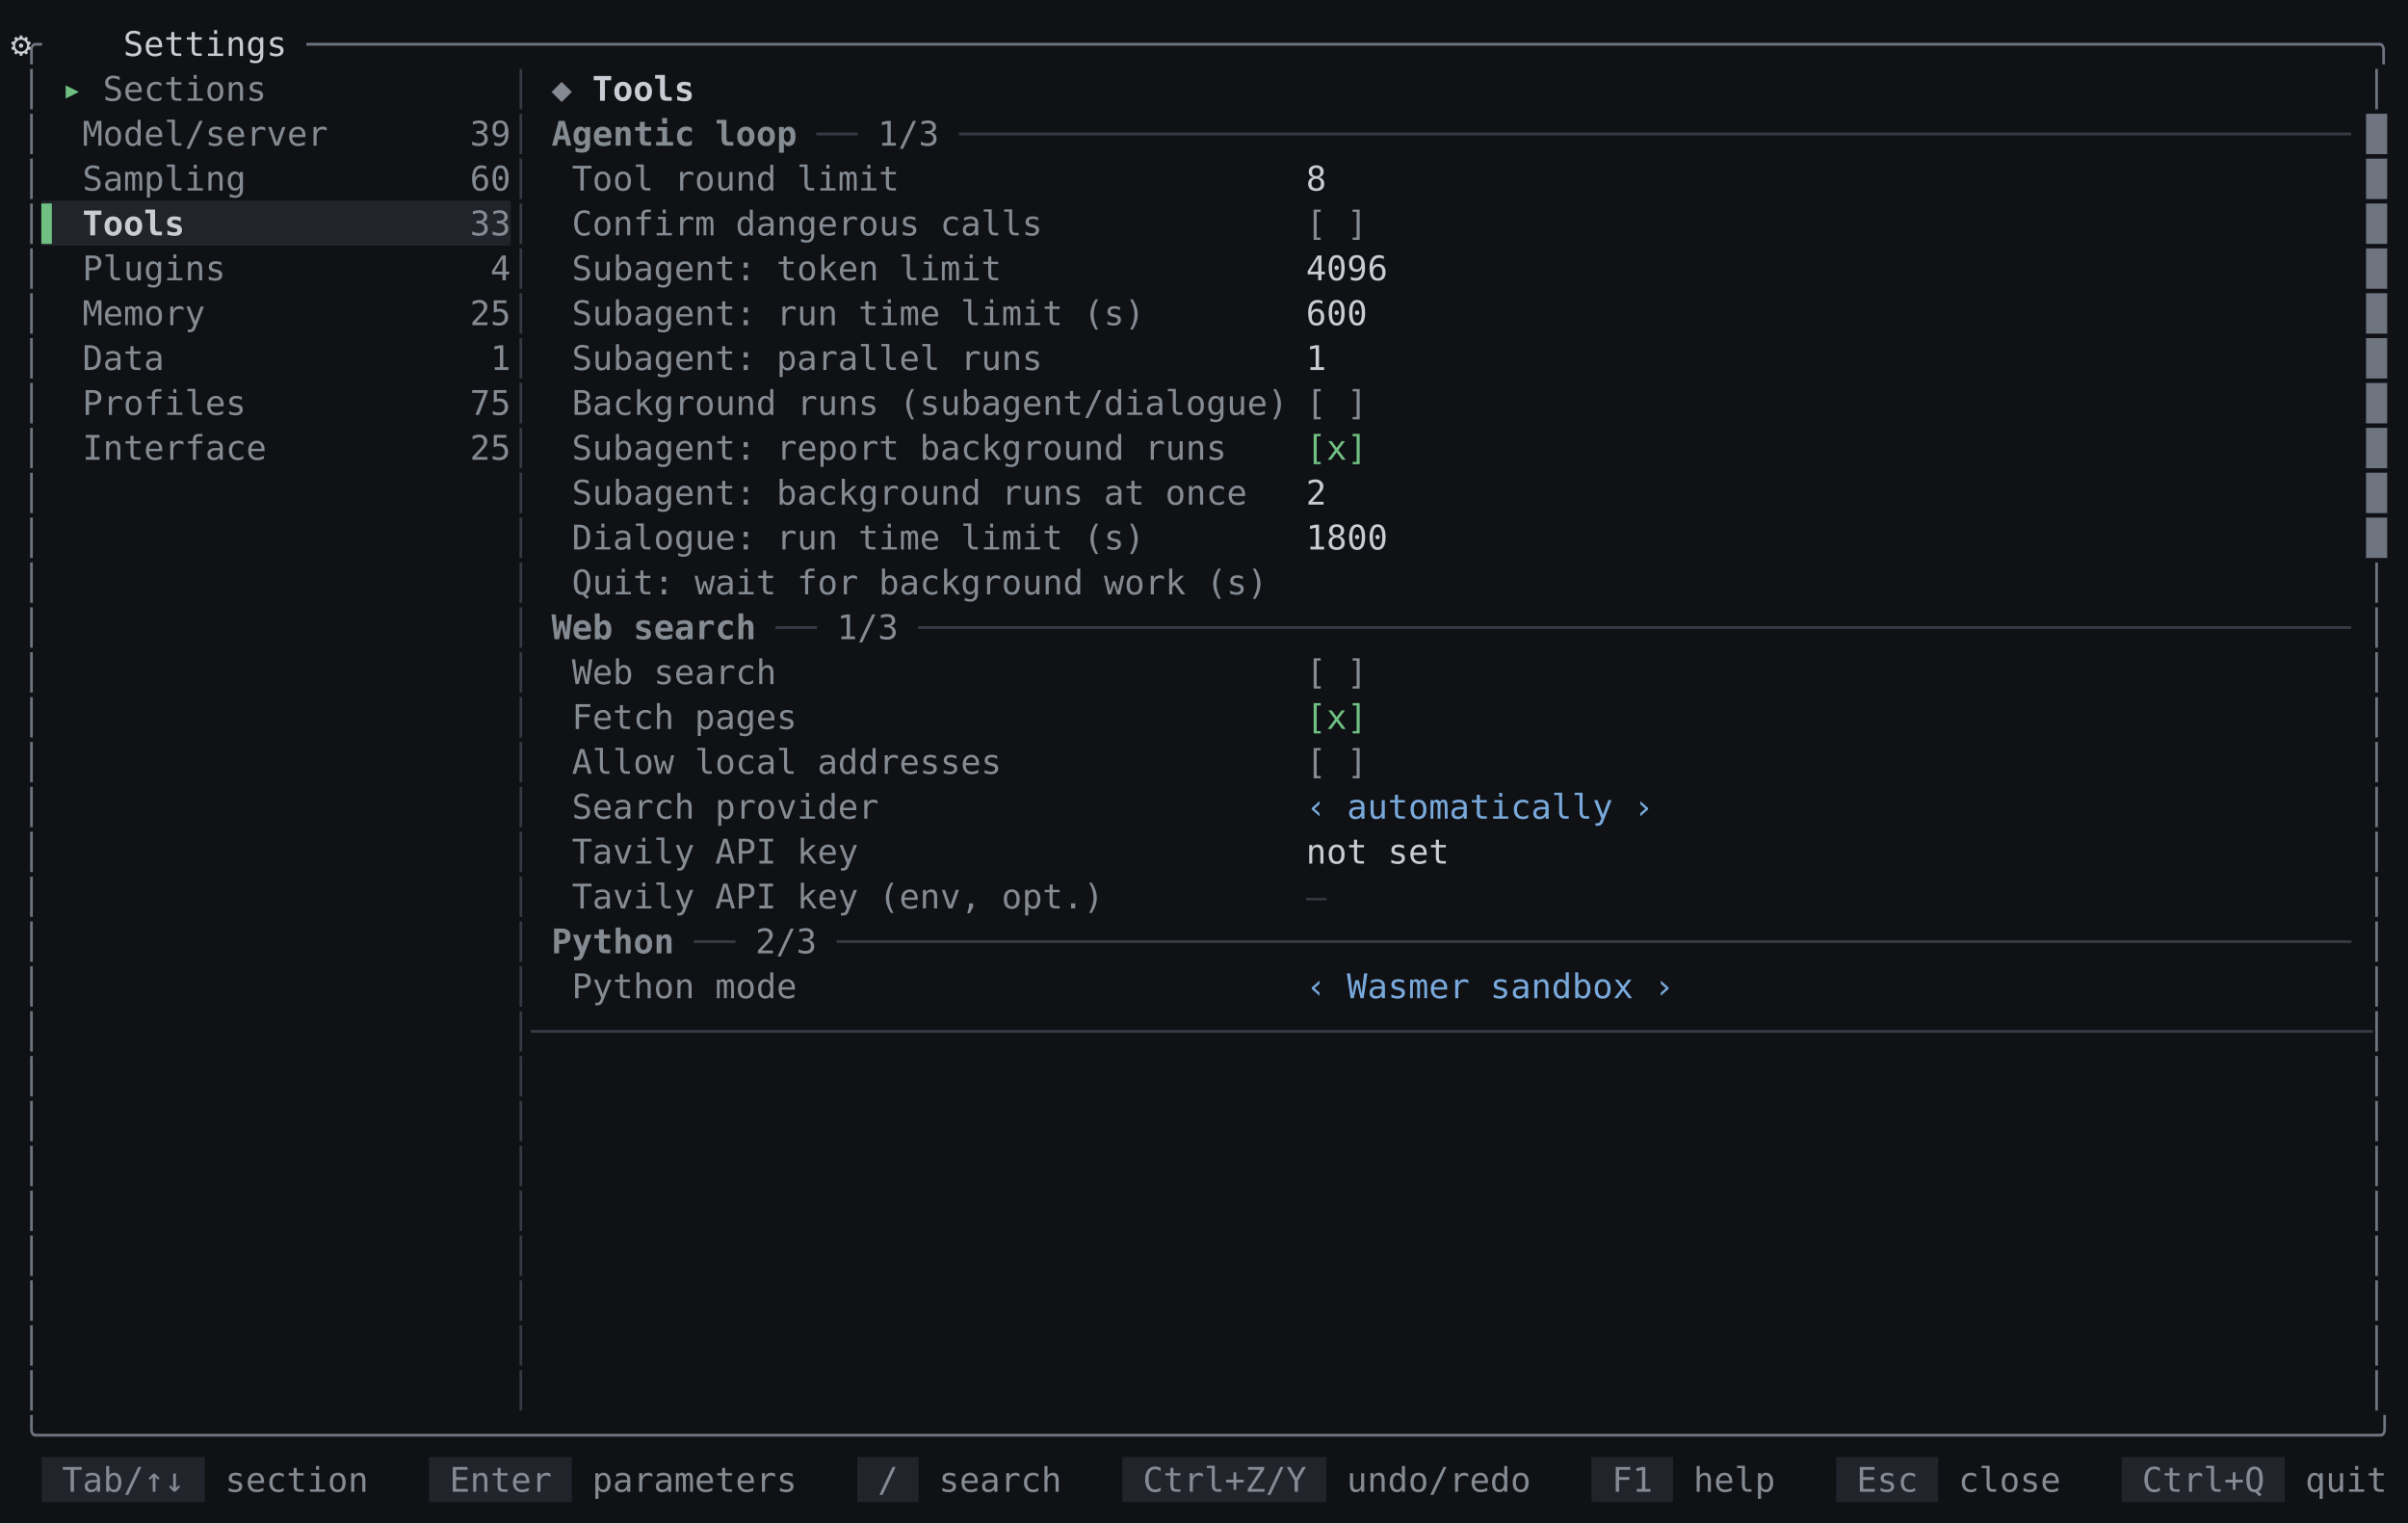
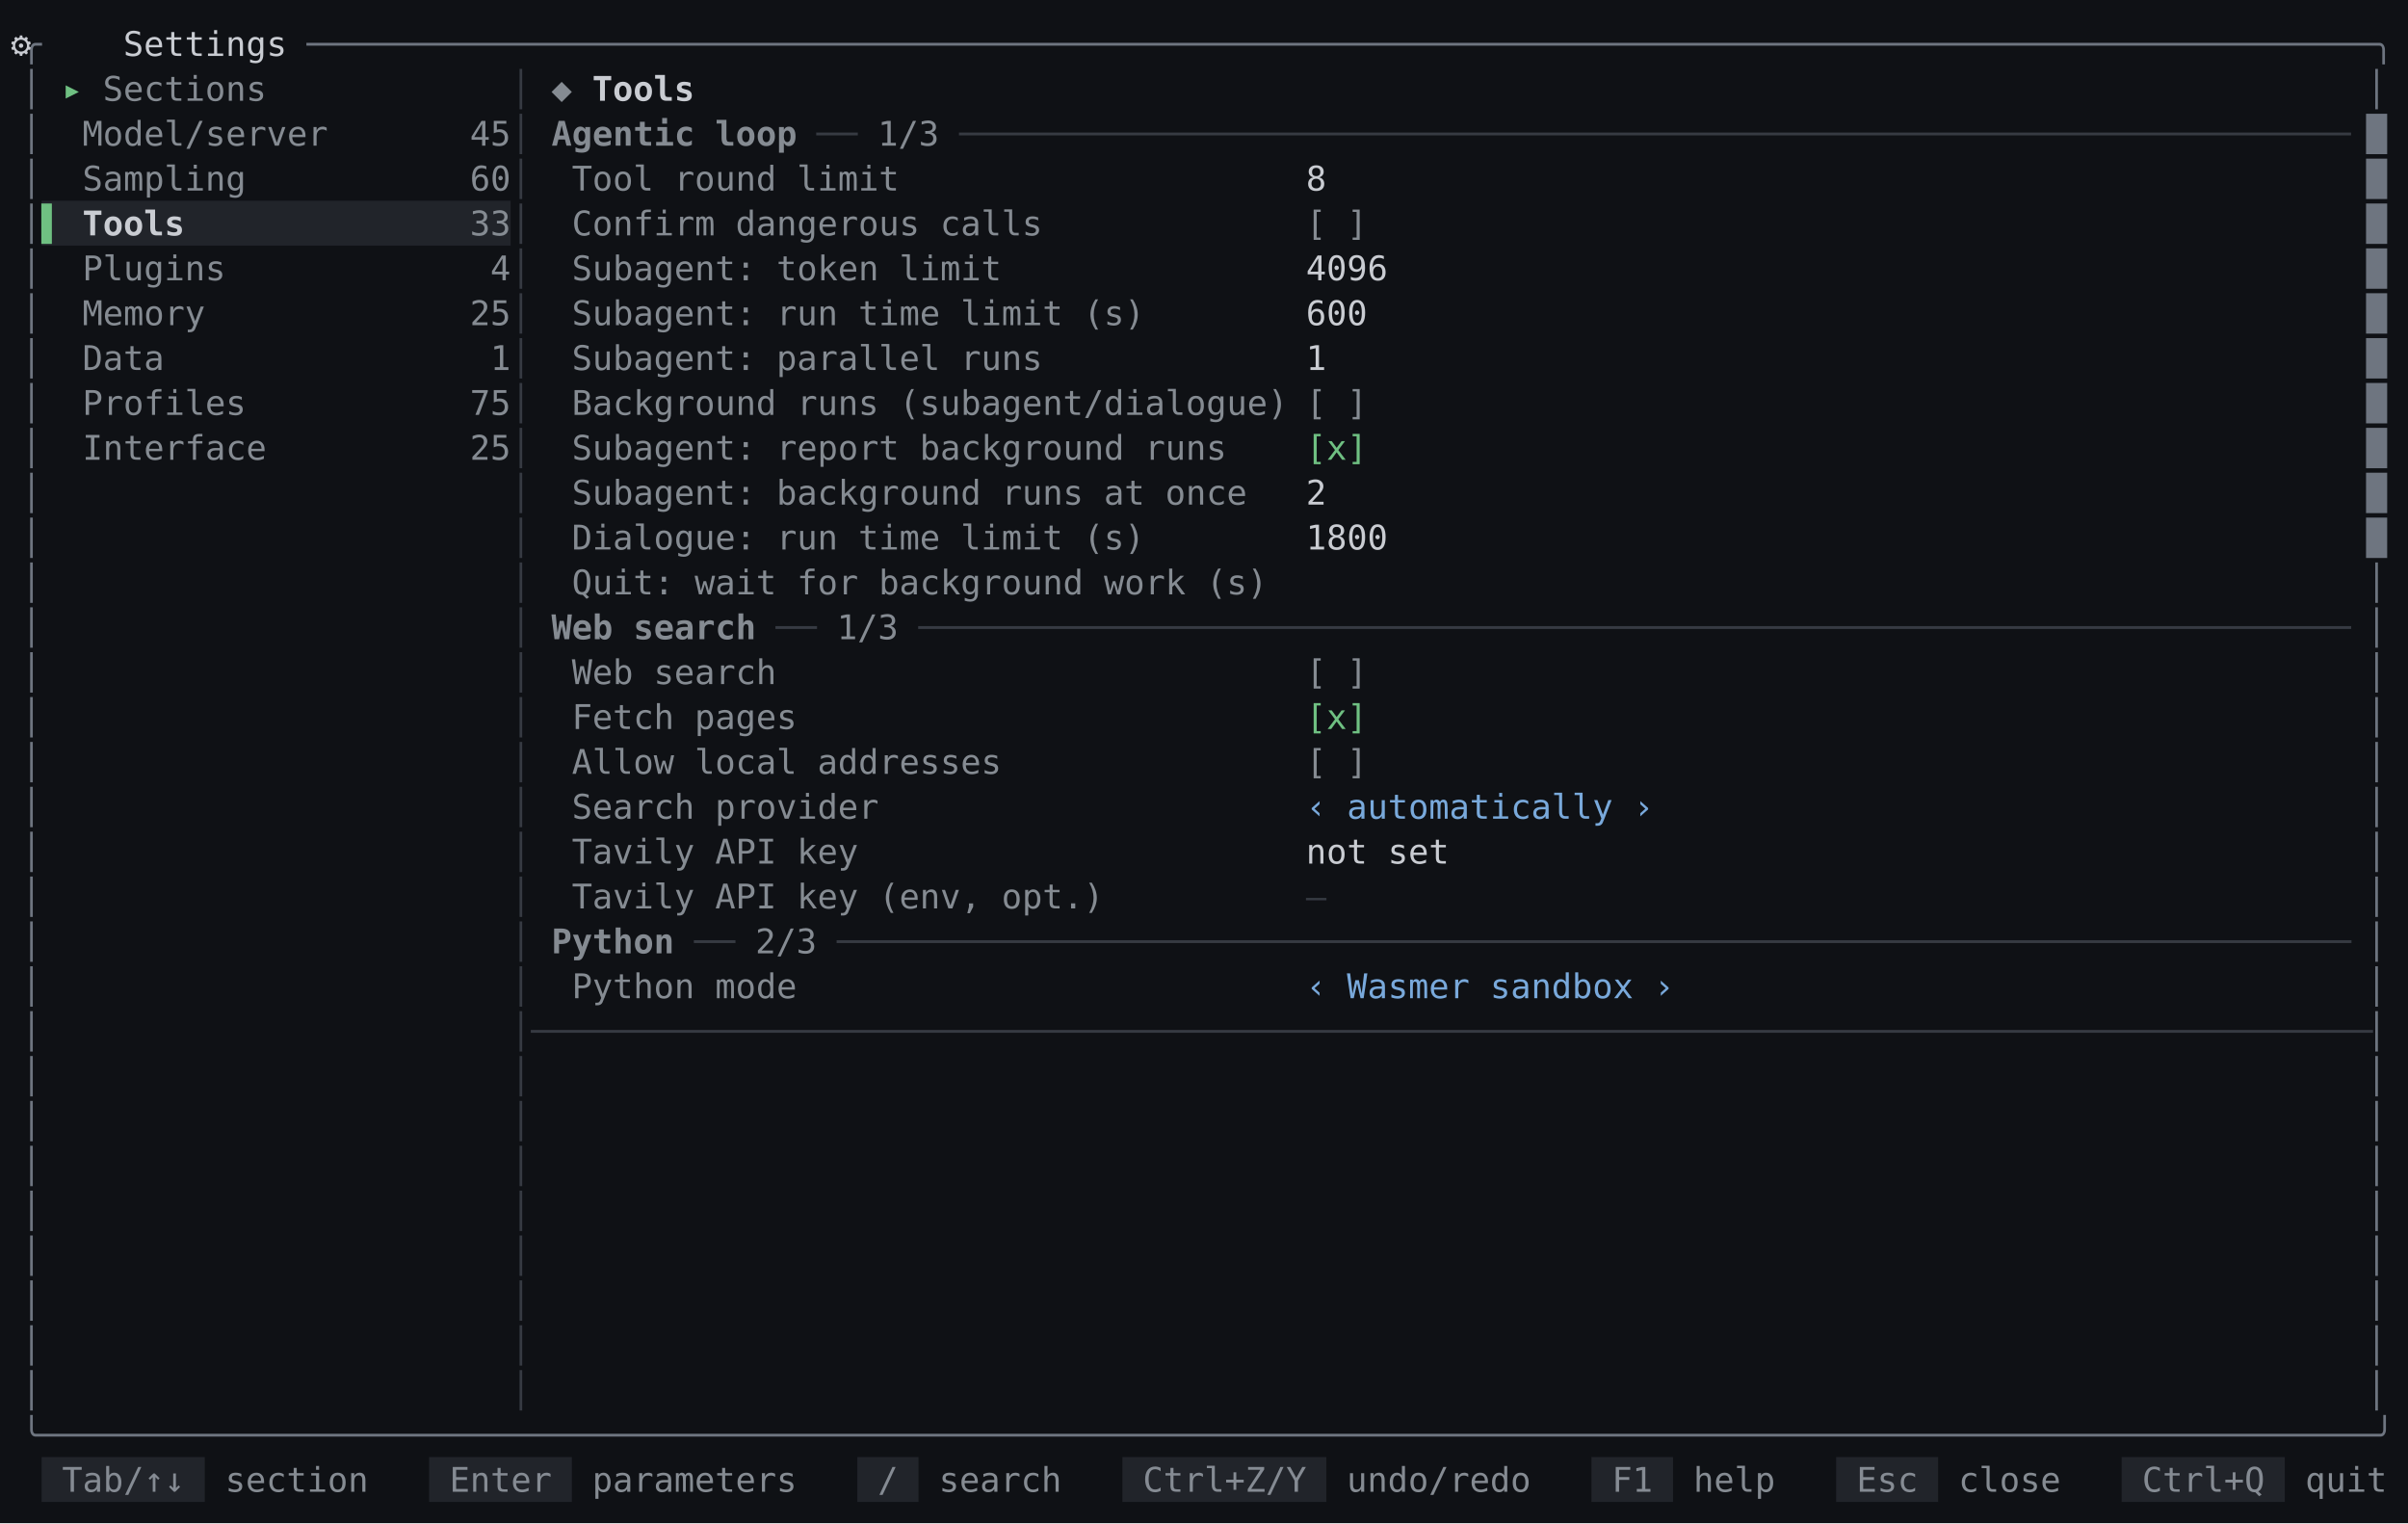
<svg xmlns="http://www.w3.org/2000/svg" id="settings-tools-dark-en" viewBox="0 0 1133.6 716.96" width="1133.6" height="716.96" role="img" aria-label="mindfork — the settings tools screen, dark theme">
  <style>
@font-face{font-family:'JetBrains Mono';src:url('/fonts/JetBrainsMono-Regular.woff2') format('woff2');font-weight:400;font-style:normal;font-display:swap}
@font-face{font-family:'JetBrains Mono';src:url('/fonts/JetBrainsMono-Bold.woff2') format('woff2');font-weight:700;font-style:normal;font-display:swap}
@font-face{font-family:'JetBrains Mono';src:url('/fonts/JetBrainsMono-Italic.woff2') format('woff2');font-weight:400;font-style:italic;font-display:swap}
#settings-tools-dark-en text{font:16px 'JetBrains Mono',monospace;fill:#c9ccd2}#settings-tools-dark-en .b{font-weight:700}#settings-tools-dark-en .i{font-style:italic}#settings-tools-dark-en .u{text-decoration:underline}#settings-tools-dark-en .st{text-decoration:line-through}#settings-tools-dark-en .u.st{text-decoration:underline line-through}
</style>
  <rect width="100%" height="100%" fill="#0f1115" />
  <text xml:space="preserve" y="26.32">
    <tspan x="10" fill="#6e7580">╭</tspan>
    <tspan x="34" text-anchor="middle">⚙</tspan>
    <tspan x="58" textLength="86.4">Settings </tspan>
    <tspan x="144.4" textLength="979.2" fill="#6e7580">─────────────────────────────────────────────────────────────────────────────────────────────────────╮</tspan>
  </text>
  <text xml:space="preserve" y="47.44">
    <tspan x="10" fill="#6e7580">│</tspan>
    <tspan x="29.2" textLength="19.2" fill="#6fc082">▸ </tspan>
    <tspan x="48.4" textLength="86.4" fill="#858b92">Sections </tspan>
    <tspan x="240.4" fill="#363a42">│</tspan>
    <tspan x="259.6" textLength="19.2" fill="#858b92">◆ </tspan>
    <tspan x="278.8" textLength="57.6" class="b">Tools </tspan>
    <tspan x="1114" fill="#6e7580">│</tspan>
  </text>
  <text xml:space="preserve" y="68.56">
    <tspan x="10" fill="#6e7580">│</tspan>
    <tspan x="38.8" textLength="115.2" fill="#858b92">Model/server</tspan>
-     <tspan x="221.2" textLength="19.2" fill="#858b92">39</tspan>
+     <tspan x="221.2" textLength="19.2" fill="#858b92">45</tspan>
    <tspan x="240.4" fill="#363a42">│</tspan>
    <tspan x="259.6" textLength="124.8" class="b" fill="#858b92">Agentic loop </tspan>
    <tspan x="384.4" textLength="28.8" fill="#363a42">── </tspan>
    <tspan x="413.2" textLength="38.4" fill="#858b92">1/3 </tspan>
    <tspan x="451.6" textLength="652.8" fill="#363a42">────────────────────────────────────────────────────────────────────</tspan>
    <tspan x="1114" fill="#6e7580">█</tspan>
  </text>
  <text xml:space="preserve" y="89.68">
    <tspan x="10" fill="#6e7580">│</tspan>
    <tspan x="38.8" textLength="76.8" fill="#858b92">Sampling</tspan>
    <tspan x="221.2" textLength="19.2" fill="#858b92">60</tspan>
    <tspan x="240.4" fill="#363a42">│</tspan>
    <tspan x="269.2" textLength="153.6" fill="#858b92">Tool round limit</tspan>
    <tspan x="614.8" textLength="499.2">8                                                   </tspan>
    <tspan x="1114" fill="#6e7580">█</tspan>
  </text>
  <rect x="19.6" y="94.48" width="220.8" height="21.12" fill="#21242a" />
  <text xml:space="preserve" y="110.8">
    <tspan x="10" fill="#6e7580">│</tspan>
    <tspan x="19.6" textLength="19.2" fill="#6fc082">▌ </tspan>
    <tspan x="38.8" textLength="48" class="b">Tools</tspan>
    <tspan x="221.2" textLength="19.2" fill="#858b92">33</tspan>
    <tspan x="240.4" fill="#363a42">│</tspan>
    <tspan x="269.2" textLength="220.8" fill="#858b92">Confirm dangerous calls</tspan>
    <tspan x="614.8" textLength="28.8" fill="#858b92">[ ]</tspan>
    <tspan x="1114" fill="#6e7580">█</tspan>
  </text>
  <text xml:space="preserve" y="131.92">
    <tspan x="10" fill="#6e7580">│</tspan>
    <tspan x="38.8" textLength="67.2" fill="#858b92">Plugins</tspan>
    <tspan x="230.8" fill="#858b92">4</tspan>
    <tspan x="240.4" fill="#363a42">│</tspan>
    <tspan x="269.2" textLength="201.6" fill="#858b92">Subagent: token limit</tspan>
    <tspan x="614.8" textLength="499.2">4096                                                </tspan>
    <tspan x="1114" fill="#6e7580">█</tspan>
  </text>
  <text xml:space="preserve" y="153.04">
    <tspan x="10" fill="#6e7580">│</tspan>
    <tspan x="38.8" textLength="57.6" fill="#858b92">Memory</tspan>
    <tspan x="221.2" textLength="19.2" fill="#858b92">25</tspan>
    <tspan x="240.4" fill="#363a42">│</tspan>
    <tspan x="269.2" textLength="268.8" fill="#858b92">Subagent: run time limit (s)</tspan>
    <tspan x="614.8" textLength="499.2">600                                                 </tspan>
    <tspan x="1114" fill="#6e7580">█</tspan>
  </text>
  <text xml:space="preserve" y="174.16">
    <tspan x="10" fill="#6e7580">│</tspan>
    <tspan x="38.8" textLength="38.4" fill="#858b92">Data</tspan>
    <tspan x="230.8" fill="#858b92">1</tspan>
    <tspan x="240.4" fill="#363a42">│</tspan>
    <tspan x="269.2" textLength="220.8" fill="#858b92">Subagent: parallel runs</tspan>
    <tspan x="614.8" textLength="499.2">1                                                   </tspan>
    <tspan x="1114" fill="#6e7580">█</tspan>
  </text>
  <text xml:space="preserve" y="195.28">
    <tspan x="10" fill="#6e7580">│</tspan>
    <tspan x="38.8" textLength="76.8" fill="#858b92">Profiles</tspan>
    <tspan x="221.2" textLength="19.2" fill="#858b92">75</tspan>
    <tspan x="240.4" fill="#363a42">│</tspan>
    <tspan x="269.2" textLength="336" fill="#858b92">Background runs (subagent/dialogue)</tspan>
    <tspan x="614.8" textLength="28.8" fill="#858b92">[ ]</tspan>
    <tspan x="1114" fill="#6e7580">█</tspan>
  </text>
  <text xml:space="preserve" y="216.4">
    <tspan x="10" fill="#6e7580">│</tspan>
    <tspan x="38.8" textLength="86.4" fill="#858b92">Interface</tspan>
    <tspan x="221.2" textLength="19.2" fill="#858b92">25</tspan>
    <tspan x="240.4" fill="#363a42">│</tspan>
    <tspan x="269.2" textLength="307.2" fill="#858b92">Subagent: report background runs</tspan>
    <tspan x="614.8" textLength="28.8" fill="#6fc082">[x]</tspan>
    <tspan x="1114" fill="#6e7580">█</tspan>
  </text>
  <text xml:space="preserve" y="237.52">
    <tspan x="10" fill="#6e7580">│</tspan>
    <tspan x="240.4" fill="#363a42">│</tspan>
    <tspan x="269.2" textLength="316.8" fill="#858b92">Subagent: background runs at once</tspan>
    <tspan x="614.8" textLength="499.2">2                                                   </tspan>
    <tspan x="1114" fill="#6e7580">█</tspan>
  </text>
  <text xml:space="preserve" y="258.64">
    <tspan x="10" fill="#6e7580">│</tspan>
    <tspan x="240.4" fill="#363a42">│</tspan>
    <tspan x="269.2" textLength="268.8" fill="#858b92">Dialogue: run time limit (s)</tspan>
    <tspan x="614.8" textLength="499.2">1800                                                </tspan>
    <tspan x="1114" fill="#6e7580">█</tspan>
  </text>
  <text xml:space="preserve" y="279.76">
    <tspan x="10" fill="#6e7580">│</tspan>
    <tspan x="240.4" fill="#363a42">│</tspan>
    <tspan x="269.2" textLength="326.4" fill="#858b92">Quit: wait for background work (s)</tspan>
    <tspan x="1114" fill="#6e7580">│</tspan>
  </text>
  <text xml:space="preserve" y="300.88">
    <tspan x="10" fill="#6e7580">│</tspan>
    <tspan x="240.4" fill="#363a42">│</tspan>
    <tspan x="259.6" textLength="105.6" class="b" fill="#858b92">Web search </tspan>
    <tspan x="365.2" textLength="28.8" fill="#363a42">── </tspan>
    <tspan x="394" textLength="38.4" fill="#858b92">1/3 </tspan>
    <tspan x="432.4" textLength="672" fill="#363a42">──────────────────────────────────────────────────────────────────────</tspan>
    <tspan x="1114" fill="#6e7580">│</tspan>
  </text>
  <text xml:space="preserve" y="322">
    <tspan x="10" fill="#6e7580">│</tspan>
    <tspan x="240.4" fill="#363a42">│</tspan>
    <tspan x="269.2" textLength="96" fill="#858b92">Web search</tspan>
    <tspan x="614.8" textLength="28.8" fill="#858b92">[ ]</tspan>
    <tspan x="1114" fill="#6e7580">│</tspan>
  </text>
  <text xml:space="preserve" y="343.12">
    <tspan x="10" fill="#6e7580">│</tspan>
    <tspan x="240.4" fill="#363a42">│</tspan>
    <tspan x="269.2" textLength="105.6" fill="#858b92">Fetch pages</tspan>
    <tspan x="614.8" textLength="28.8" fill="#6fc082">[x]</tspan>
    <tspan x="1114" fill="#6e7580">│</tspan>
  </text>
  <text xml:space="preserve" y="364.24">
    <tspan x="10" fill="#6e7580">│</tspan>
    <tspan x="240.4" fill="#363a42">│</tspan>
    <tspan x="269.2" textLength="201.6" fill="#858b92">Allow local addresses</tspan>
    <tspan x="614.8" textLength="28.8" fill="#858b92">[ ]</tspan>
    <tspan x="1114" fill="#6e7580">│</tspan>
  </text>
  <text xml:space="preserve" y="385.36">
    <tspan x="10" fill="#6e7580">│</tspan>
    <tspan x="240.4" fill="#363a42">│</tspan>
    <tspan x="269.2" textLength="144" fill="#858b92">Search provider</tspan>
    <tspan x="614.8" textLength="163.2" fill="#79a9db">‹ automatically ›</tspan>
    <tspan x="1114" fill="#6e7580">│</tspan>
  </text>
  <text xml:space="preserve" y="406.48">
    <tspan x="10" fill="#6e7580">│</tspan>
    <tspan x="240.4" fill="#363a42">│</tspan>
    <tspan x="269.2" textLength="134.4" fill="#858b92">Tavily API key</tspan>
    <tspan x="614.8" textLength="499.2">not set                                             </tspan>
    <tspan x="1114" fill="#6e7580">│</tspan>
  </text>
  <text xml:space="preserve" y="427.6">
    <tspan x="10" fill="#6e7580">│</tspan>
    <tspan x="240.4" fill="#363a42">│</tspan>
    <tspan x="269.2" textLength="249.6" fill="#858b92">Tavily API key (env, opt.)</tspan>
    <tspan x="614.8" fill="#363a42">—</tspan>
    <tspan x="1114" fill="#6e7580">│</tspan>
  </text>
  <text xml:space="preserve" y="448.72">
    <tspan x="10" fill="#6e7580">│</tspan>
    <tspan x="240.4" fill="#363a42">│</tspan>
    <tspan x="259.6" textLength="67.2" class="b" fill="#858b92">Python </tspan>
    <tspan x="326.8" textLength="28.8" fill="#363a42">── </tspan>
    <tspan x="355.6" textLength="38.4" fill="#858b92">2/3 </tspan>
    <tspan x="394" textLength="710.4" fill="#363a42">──────────────────────────────────────────────────────────────────────────</tspan>
    <tspan x="1114" fill="#6e7580">│</tspan>
  </text>
  <text xml:space="preserve" y="469.84">
    <tspan x="10" fill="#6e7580">│</tspan>
    <tspan x="240.4" fill="#363a42">│</tspan>
    <tspan x="269.2" textLength="105.6" fill="#858b92">Python mode</tspan>
    <tspan x="614.8" textLength="172.8" fill="#79a9db">‹ Wasmer sandbox ›</tspan>
    <tspan x="1114" fill="#6e7580">│</tspan>
  </text>
  <text xml:space="preserve" y="490.96">
    <tspan x="10" fill="#6e7580">│</tspan>
    <tspan x="240.4" textLength="873.6" fill="#363a42">│──────────────────────────────────────────────────────────────────────────────────────────</tspan>
    <tspan x="1114" fill="#6e7580">│</tspan>
  </text>
  <text xml:space="preserve" y="512.08">
    <tspan x="10" fill="#6e7580">│</tspan>
    <tspan x="240.4" fill="#363a42">│</tspan>
    <tspan x="1114" fill="#6e7580">│</tspan>
  </text>
  <text xml:space="preserve" y="533.2">
    <tspan x="10" fill="#6e7580">│</tspan>
    <tspan x="240.4" fill="#363a42">│</tspan>
    <tspan x="1114" fill="#6e7580">│</tspan>
  </text>
  <text xml:space="preserve" y="554.32">
    <tspan x="10" fill="#6e7580">│</tspan>
    <tspan x="240.4" fill="#363a42">│</tspan>
    <tspan x="1114" fill="#6e7580">│</tspan>
  </text>
  <text xml:space="preserve" y="575.44">
    <tspan x="10" fill="#6e7580">│</tspan>
    <tspan x="240.4" fill="#363a42">│</tspan>
    <tspan x="1114" fill="#6e7580">│</tspan>
  </text>
  <text xml:space="preserve" y="596.56">
    <tspan x="10" fill="#6e7580">│</tspan>
    <tspan x="240.4" fill="#363a42">│</tspan>
    <tspan x="1114" fill="#6e7580">│</tspan>
  </text>
  <text xml:space="preserve" y="617.68">
    <tspan x="10" fill="#6e7580">│</tspan>
    <tspan x="240.4" fill="#363a42">│</tspan>
    <tspan x="1114" fill="#6e7580">│</tspan>
  </text>
  <text xml:space="preserve" y="638.8">
    <tspan x="10" fill="#6e7580">│</tspan>
    <tspan x="240.4" fill="#363a42">│</tspan>
    <tspan x="1114" fill="#6e7580">│</tspan>
  </text>
  <text xml:space="preserve" y="659.92">
    <tspan x="10" fill="#6e7580">│</tspan>
    <tspan x="240.4" fill="#363a42">│</tspan>
    <tspan x="1114" fill="#6e7580">│</tspan>
  </text>
  <text xml:space="preserve" y="681.04">
    <tspan x="10" textLength="1113.6" fill="#6e7580">╰──────────────────────────────────────────────────────────────────────────────────────────────────────────────────╯</tspan>
  </text>
  <rect x="19.6" y="685.84" width="76.8" height="21.12" fill="#21242a" />
  <rect x="202" y="685.84" width="67.2" height="21.12" fill="#21242a" />
  <rect x="403.6" y="685.84" width="28.8" height="21.12" fill="#21242a" />
  <rect x="528.4" y="685.84" width="96" height="21.12" fill="#21242a" />
  <rect x="749.2" y="685.84" width="38.4" height="21.12" fill="#21242a" />
  <rect x="864.4" y="685.84" width="48" height="21.12" fill="#21242a" />
  <rect x="998.8" y="685.84" width="76.8" height="21.12" fill="#21242a" />
  <text xml:space="preserve" y="702.16">
    <tspan x="29.2" textLength="67.2" fill="#858b93">Tab/↑↓ </tspan>
    <tspan x="106" textLength="67.2" fill="#858b92">section</tspan>
    <tspan x="211.6" textLength="57.6" fill="#858b93">Enter </tspan>
    <tspan x="278.8" textLength="96" fill="#858b92">parameters</tspan>
    <tspan x="413.2" textLength="19.2" fill="#858b93">/ </tspan>
    <tspan x="442" textLength="57.6" fill="#858b92">search</tspan>
    <tspan x="538" textLength="86.4" fill="#858b93">Ctrl+Z/Y </tspan>
    <tspan x="634" textLength="86.4" fill="#858b92">undo/redo</tspan>
    <tspan x="758.8" textLength="28.8" fill="#858b93">F1 </tspan>
    <tspan x="797.2" textLength="38.4" fill="#858b92">help</tspan>
    <tspan x="874" textLength="38.4" fill="#858b93">Esc </tspan>
    <tspan x="922" textLength="48" fill="#858b92">close</tspan>
    <tspan x="1008.4" textLength="67.2" fill="#858b93">Ctrl+Q </tspan>
    <tspan x="1085.2" textLength="38.4" fill="#858b92">quit</tspan>
  </text>
</svg>
